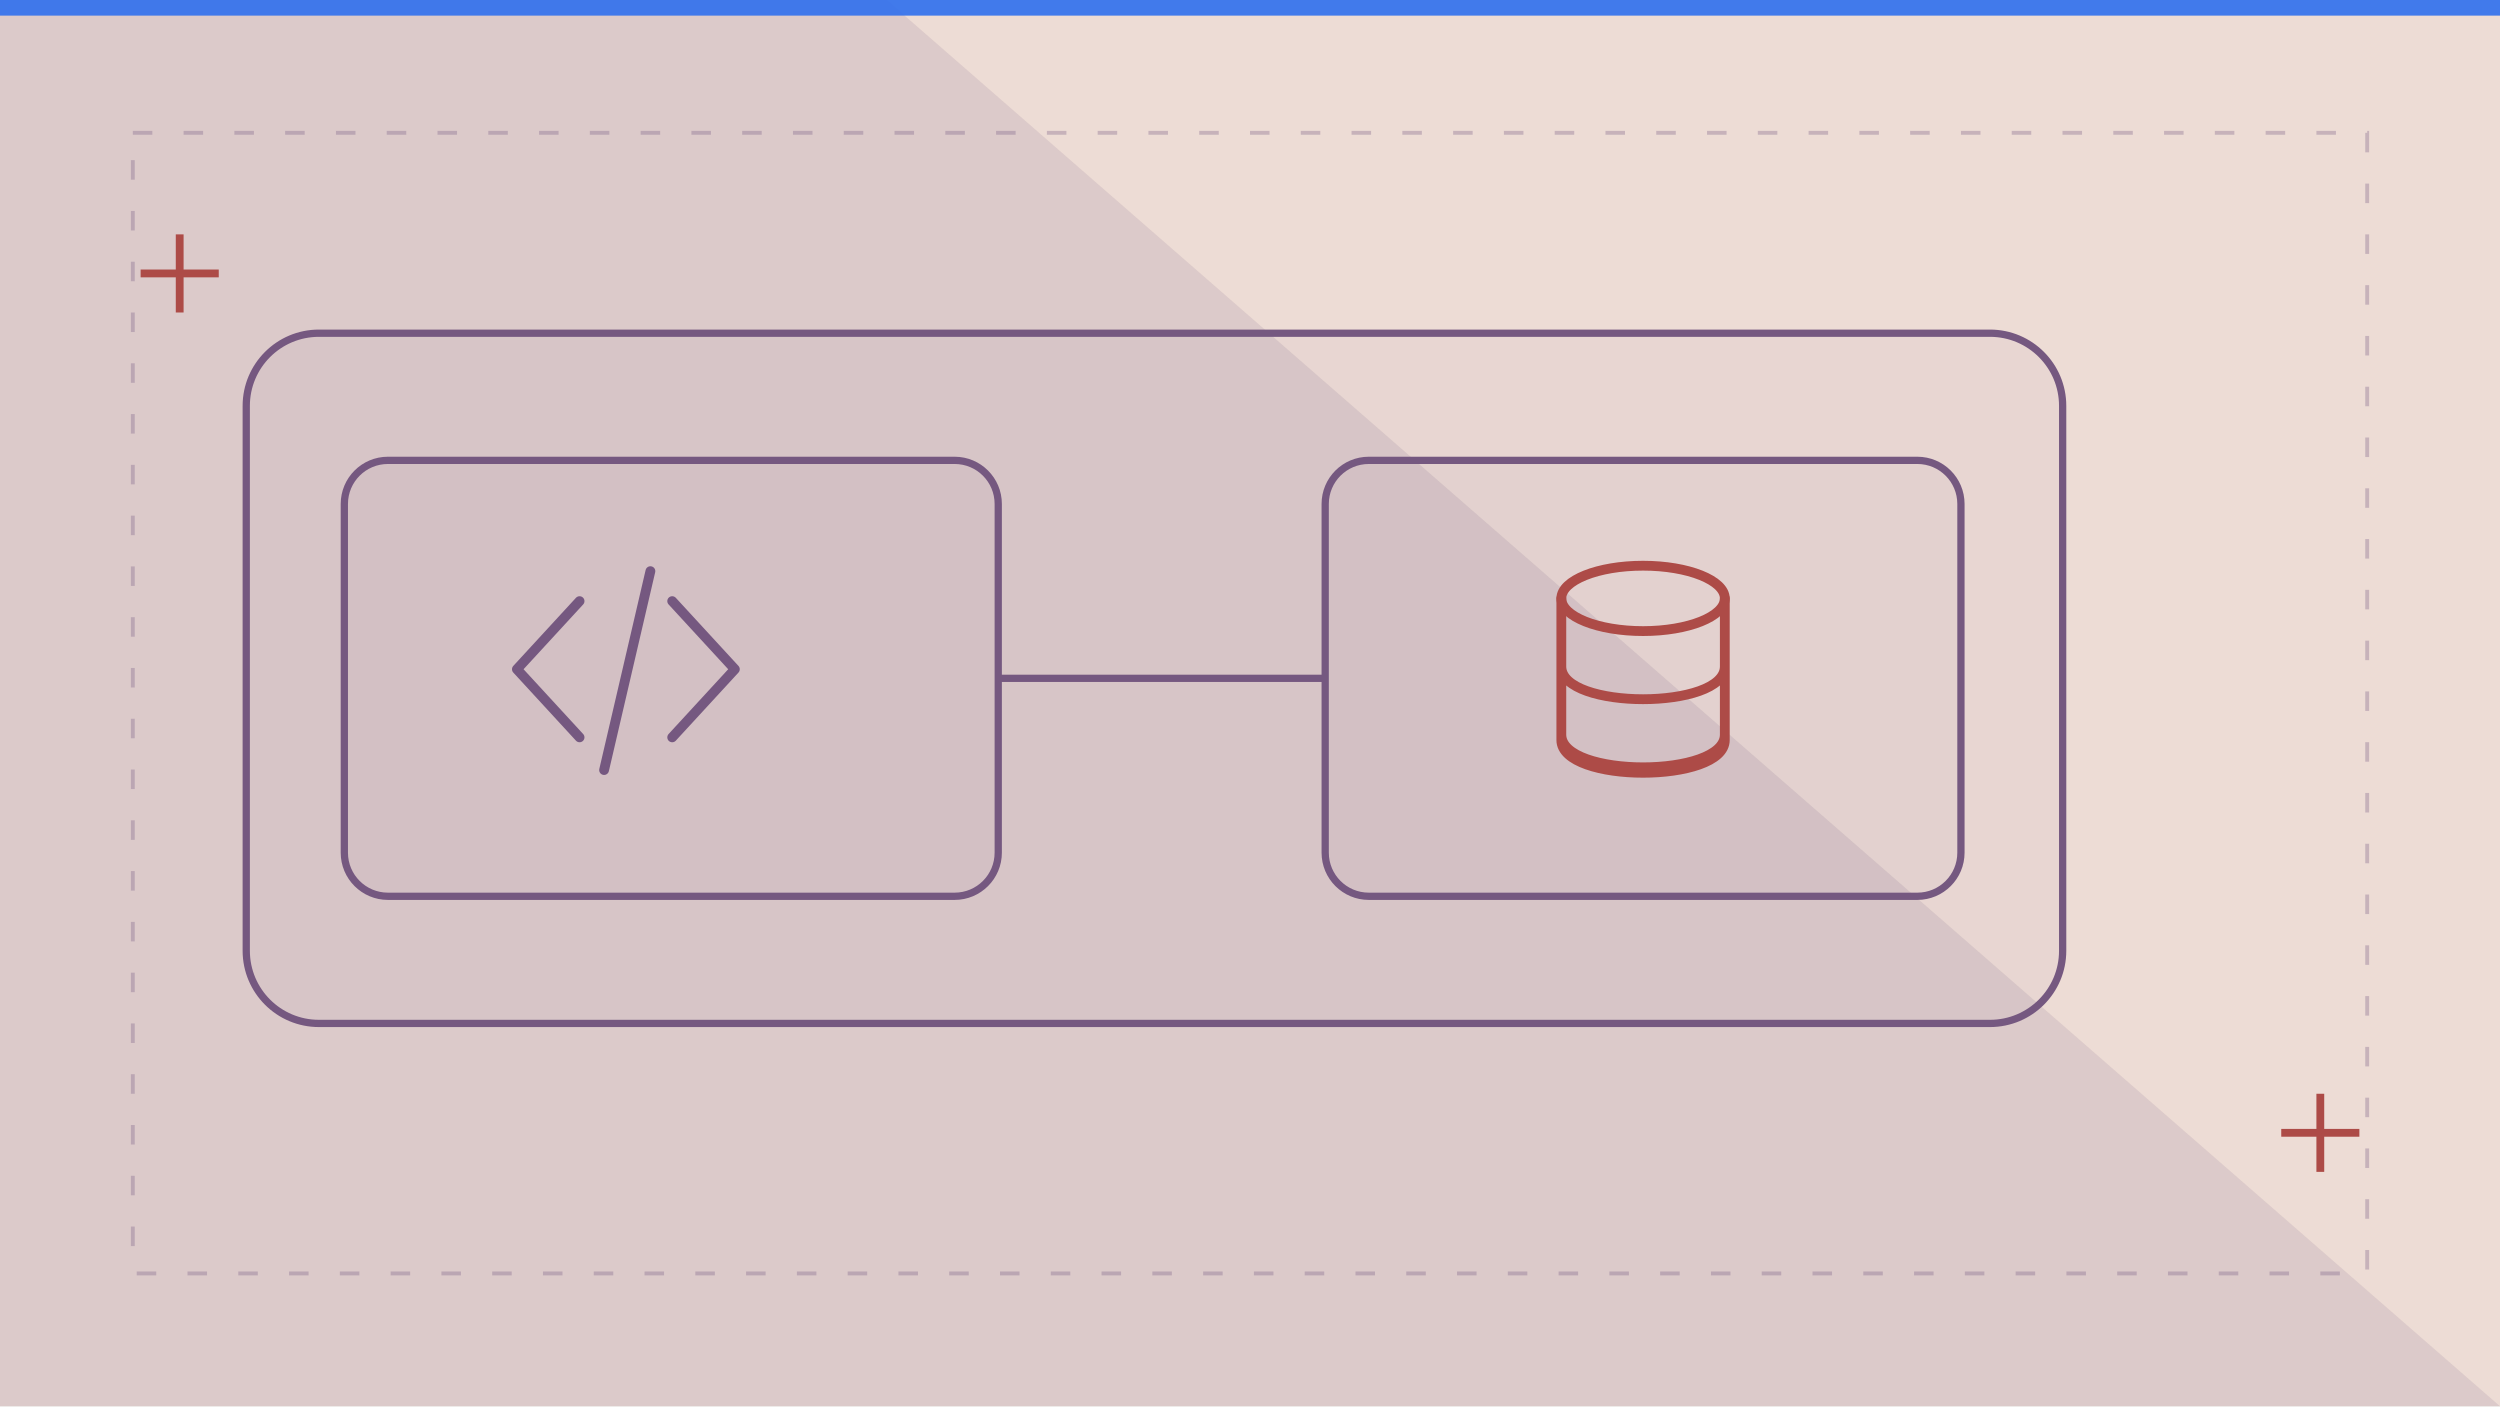
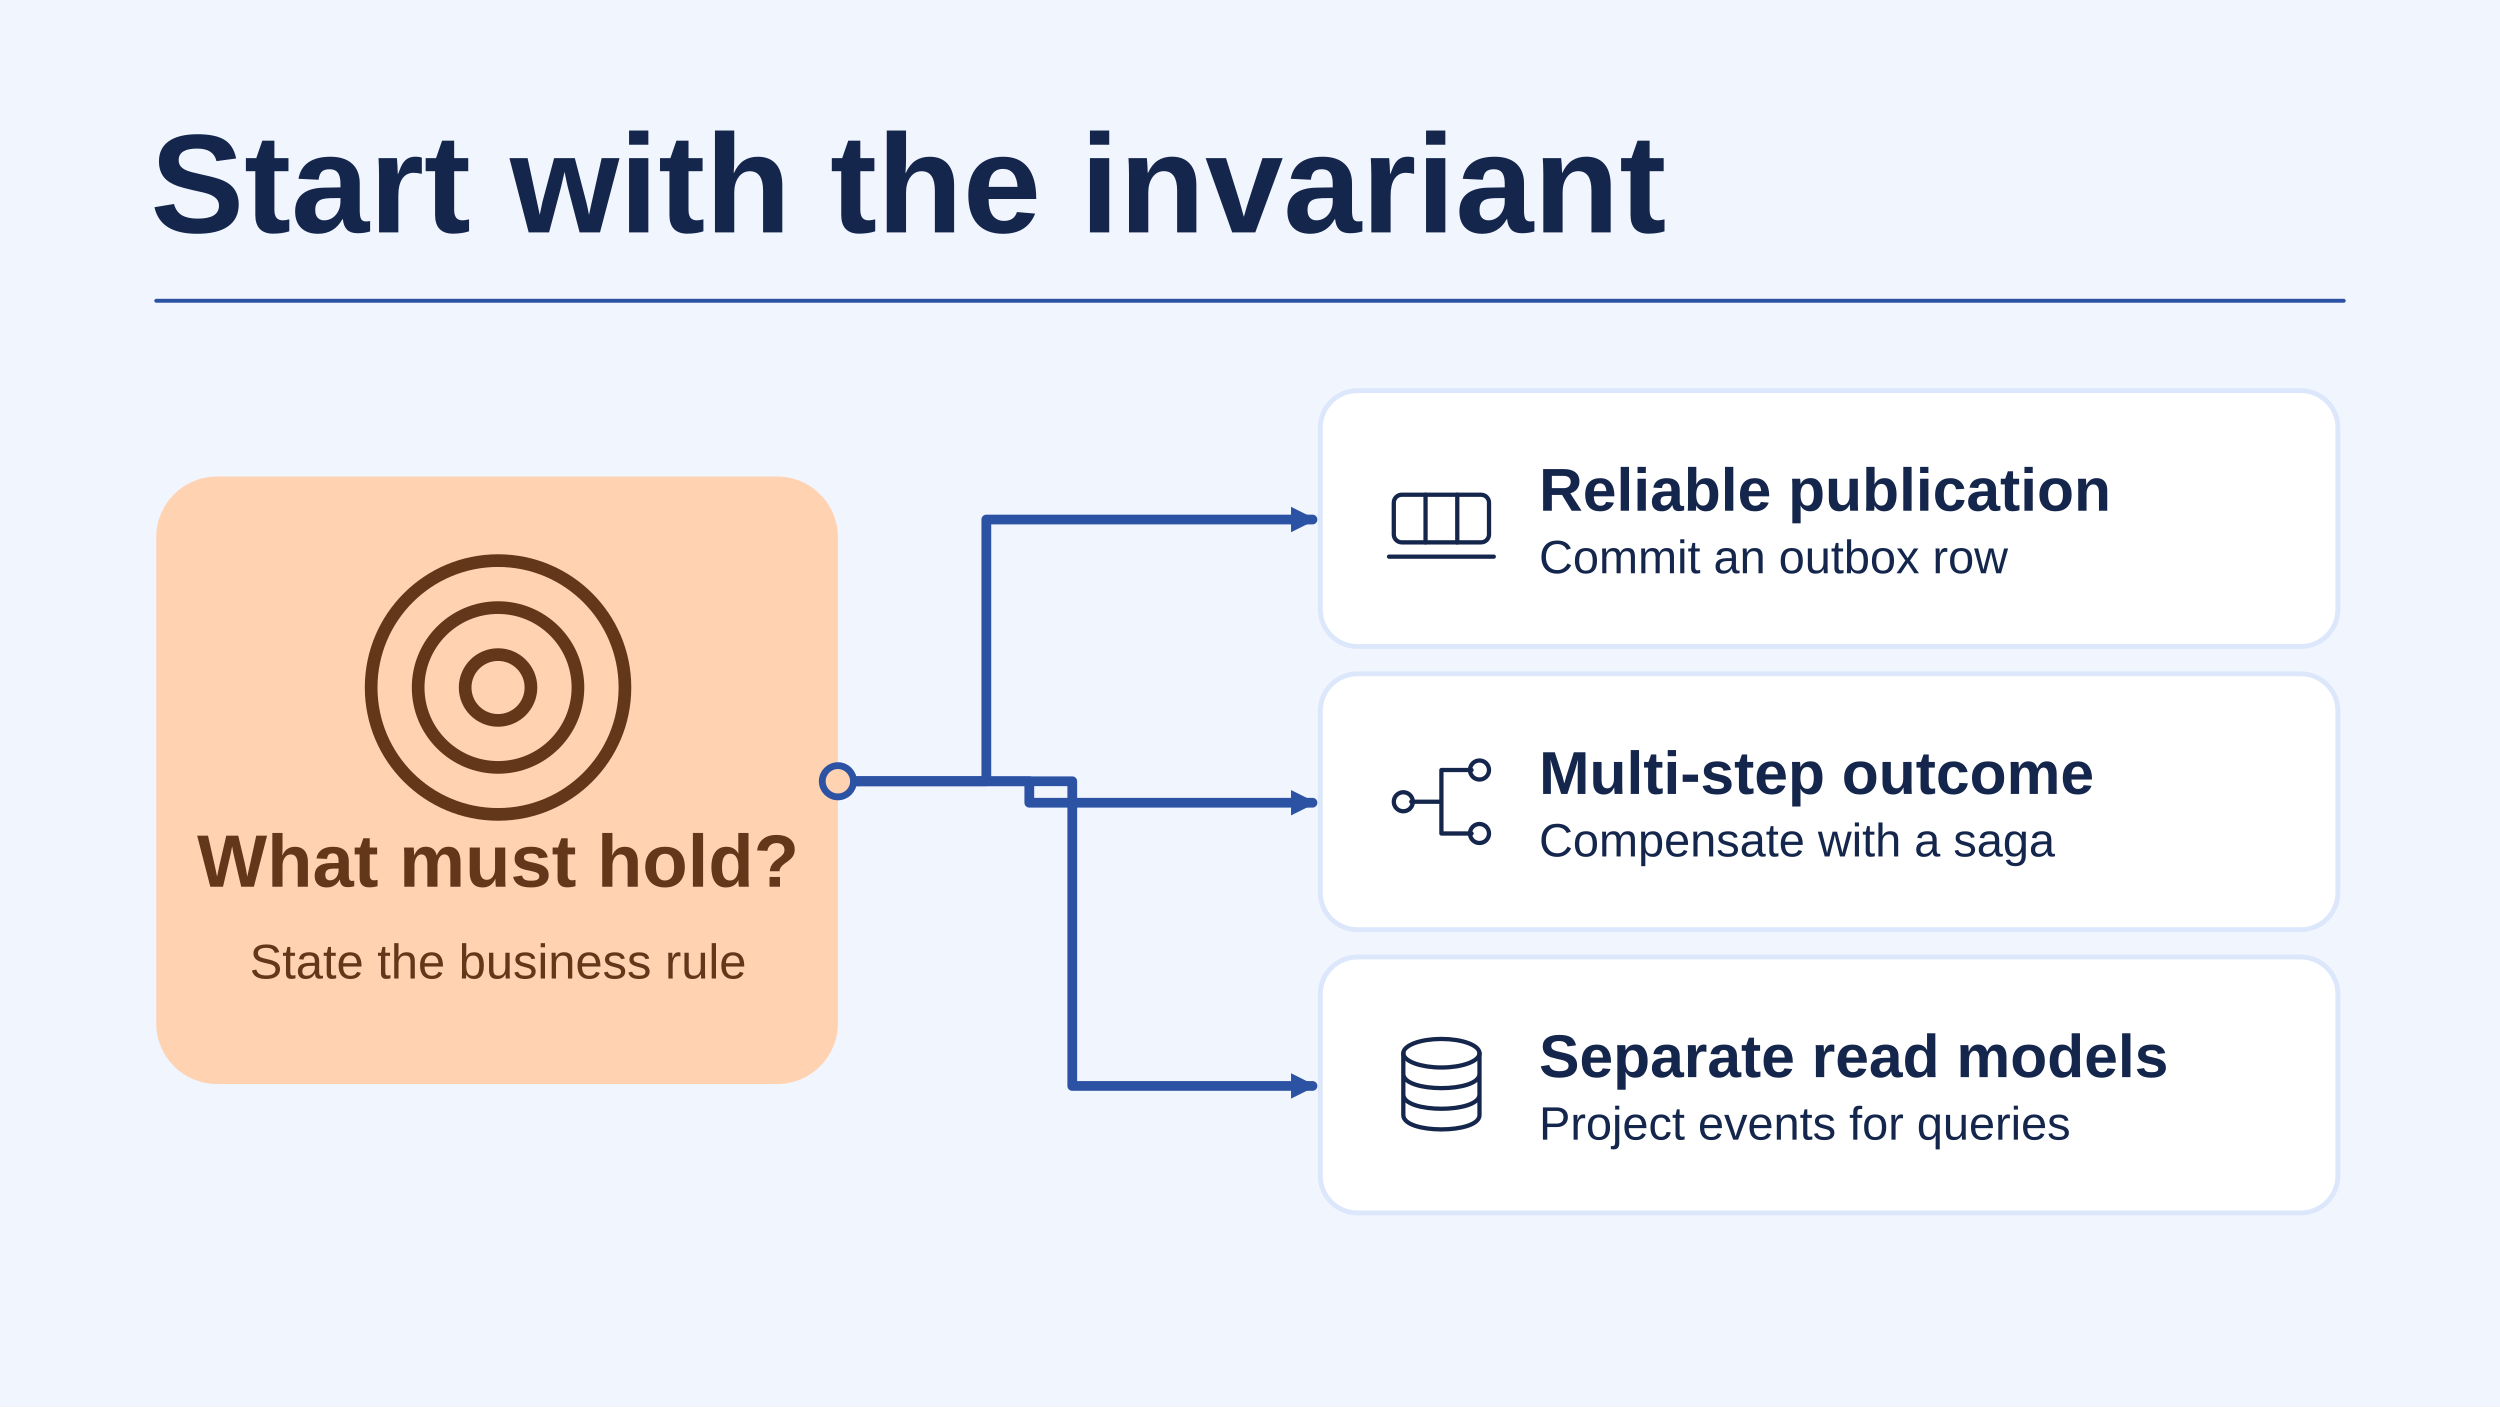
- <svg xmlns="http://www.w3.org/2000/svg" viewBox="0 0 1280 720" width="1280" height="720" role="img" aria-label="Conceptual illustration for System Design Patterns Every Backend Engineer Should Know: Context, Boundary, Trade-off." preserveAspectRatio="xMidYMid meet" data-article-art="system-design-patterns-backend" data-art-scene="architecture" data-composition="drafting-board">
-   <defs>
-     <clipPath id="cpcover-system-design-patterns-backend">
-       <rect width="1280" height="720" />
-     </clipPath>
-   </defs>
-   <g clip-path="url(#cpcover-system-design-patterns-backend)">
-     <rect width="1280" height="720" fill="#eddcd5" />
-     <g transform="translate(0 0) scale(2)">
-       <path d="M0 0H227L640 360H0Z" fill="#755880" opacity=".14" />
-       <path d="M34 34h572v292H34z" fill="none" stroke="#755880" stroke-opacity=".32" stroke-dasharray="5 8" />
-       <path d="M36 70h20m-10-10v20M584 290h20m-10-10v20" stroke="#ad4b47" stroke-width="2" />
-       <path d="M0 0h640v4H0z" fill="#2f6fed" opacity=".9" />
-       <g transform="translate(37 76) scale(0.93)">
-         <g fill="#755880" fill-opacity=".04" stroke="#755880" stroke-width="2">
-           <rect x="28" y="10" width="500" height="190" rx="20" />
-           <rect x="55" y="45" width="180" height="120" rx="12" />
-           <rect x="325" y="45" width="175" height="120" rx="12" />
-           <path d="M235 105h90" />
-         </g>
-         <g transform="translate(95 65) scale(0.75)">
-           <g fill="none" stroke="#755880" stroke-width="3.6" stroke-linecap="round" stroke-linejoin="round">
-             <path d="M33 25L10 50l23 25m34-50l23 25-23 25M59 14L42 87" />
-           </g>
-         </g>
-         <g transform="translate(375 65) scale(0.75)">
-           <g fill="none" stroke="#ad4b47" stroke-width="3.6" stroke-linecap="round" stroke-linejoin="round">
-             <ellipse cx="50" cy="24" rx="30" ry="12" />
-             <path d="M20 24v52c0 16 60 16 60 0V24 M20 49c0 16 60 16 60 0 M20 74c0 16 60 16 60 0" />
-           </g>
-         </g>
+ <svg xmlns="http://www.w3.org/2000/svg" data-article-art="system-design-patterns-backend" role="img" aria-label="A common invariant branches into reliable publication with an outbox, coordinated business steps with a saga, and independent query projections." width="1280" height="720" viewBox="0 0 1280 720">
+   <svg width="100%" height="100%" viewBox="0 0 1280 720" preserveAspectRatio="xMidYMid slice" role="img" aria-label="A common invariant branches into reliable publication with an outbox, coordinated business steps with a saga, and independent query projections.">
+     <defs>
+       <marker id="head" markerWidth="13" markerHeight="13" refX="11" refY="6.5" orient="auto" markerUnits="userSpaceOnUse">
+         <path d="M0 0L13 6.5 0 13Z" fill="#2C52A4" />
+       </marker>
+     </defs>
+     <rect x="0" y="0" width="1280" height="720" rx="0" fill="#F1F5FE" stroke="none" stroke-width="2.5" />
+     <g font-family="Arial, Helvetica, sans-serif">
+       <text x="77" y="119" text-anchor="start" fill="#15264C" font-size="72" font-weight="700">Start with the invariant</text>
+       <path d="M80 154H1200" fill="none" stroke="#2C52A4" stroke-width="2" stroke-linejoin="round" stroke-linecap="round" />
+       <rect x="80" y="244" width="349" height="311" rx="31" fill="#FFD2B2" stroke="none" stroke-width="2.5" />
+       <g transform="translate(255 352) scale(2.40625)" fill="none" stroke="#62371A" stroke-width="2.7" stroke-linecap="round" stroke-linejoin="round">
+         <circle r="27" />
+         <circle r="17" />
+         <circle r="7" />
      </g>
+       <text x="255" y="454" text-anchor="middle" fill="#62371A" font-size="38" font-weight="700">What must hold?</text>
+       <text x="255" y="501" text-anchor="middle" fill="#62371A" font-size="25" font-weight="400">State the business rule</text>
+       <path d="M429 400H505V266H672" fill="none" stroke="#2C52A4" stroke-width="5" stroke-linejoin="round" stroke-linecap="round" marker-end="url(#head)" />
+       <rect x="676" y="200" width="521" height="131" rx="19" fill="#FFFFFF" stroke="#DCE7FC" stroke-width="2.5" />
+       <g transform="translate(738 265.5) scale(0.8125)" fill="none" stroke="#15264C" stroke-width="2.7" stroke-linecap="round" stroke-linejoin="round">
+         <rect x="-30" y="-15" width="60" height="30" rx="5" />
+         <path d="M-10-15v30m20-30v30M-33 24h66" />
+       </g>
+       <text x="788" y="261.5" text-anchor="start" fill="#15264C" font-size="31" font-weight="700">Reliable publication</text>
+       <text x="788" y="293.5" text-anchor="start" fill="#15264C" font-size="24" font-weight="400">Commit an outbox row</text>
+       <path d="M429 400H527V411H672" fill="none" stroke="#2C52A4" stroke-width="5" stroke-linejoin="round" stroke-linecap="round" marker-end="url(#head)" />
+       <rect x="676" y="345" width="521" height="131" rx="19" fill="#FFFFFF" stroke="#DCE7FC" stroke-width="2.5" />
+       <g transform="translate(738 410.5) scale(0.8125)" fill="none" stroke="#15264C" stroke-width="2.7" stroke-linecap="round" stroke-linejoin="round">
+         <path d="M-19 0H0m0 0v-20h19M0 0v20h19" />
+         <circle cx="-24" r="6" />
+         <circle cx="24" cy="-20" r="6" />
+         <circle cx="24" cy="20" r="6" />
+       </g>
+       <text x="788" y="406.5" text-anchor="start" fill="#15264C" font-size="31" font-weight="700">Multi-step outcome</text>
+       <text x="788" y="438.5" text-anchor="start" fill="#15264C" font-size="24" font-weight="400">Compensate with a saga</text>
+       <path d="M429 400H549V556H672" fill="none" stroke="#2C52A4" stroke-width="5" stroke-linejoin="round" stroke-linecap="round" marker-end="url(#head)" />
+       <rect x="676" y="490" width="521" height="131" rx="19" fill="#FFFFFF" stroke="#DCE7FC" stroke-width="2.5" />
+       <g transform="translate(738 555.5) scale(0.8125)" fill="none" stroke="#15264C" stroke-width="2.7" stroke-linecap="round" stroke-linejoin="round">
+         <ellipse cy="-20" rx="24" ry="9" />
+         <path d="M-24-20v39c0 12 48 12 48 0v-39m-48 13c0 12 48 12 48 0m-48 13c0 12 48 12 48 0" />
+       </g>
+       <text x="788" y="551.5" text-anchor="start" fill="#15264C" font-size="31" font-weight="700">Separate read models</text>
+       <text x="788" y="583.5" text-anchor="start" fill="#15264C" font-size="24" font-weight="400">Project events for queries</text>
+       <circle cx="429" cy="400" r="8" fill="#FFD2B2" stroke="#2C52A4" stroke-width="3.5" />
    </g>
-   </g>
+   </svg>
</svg>
